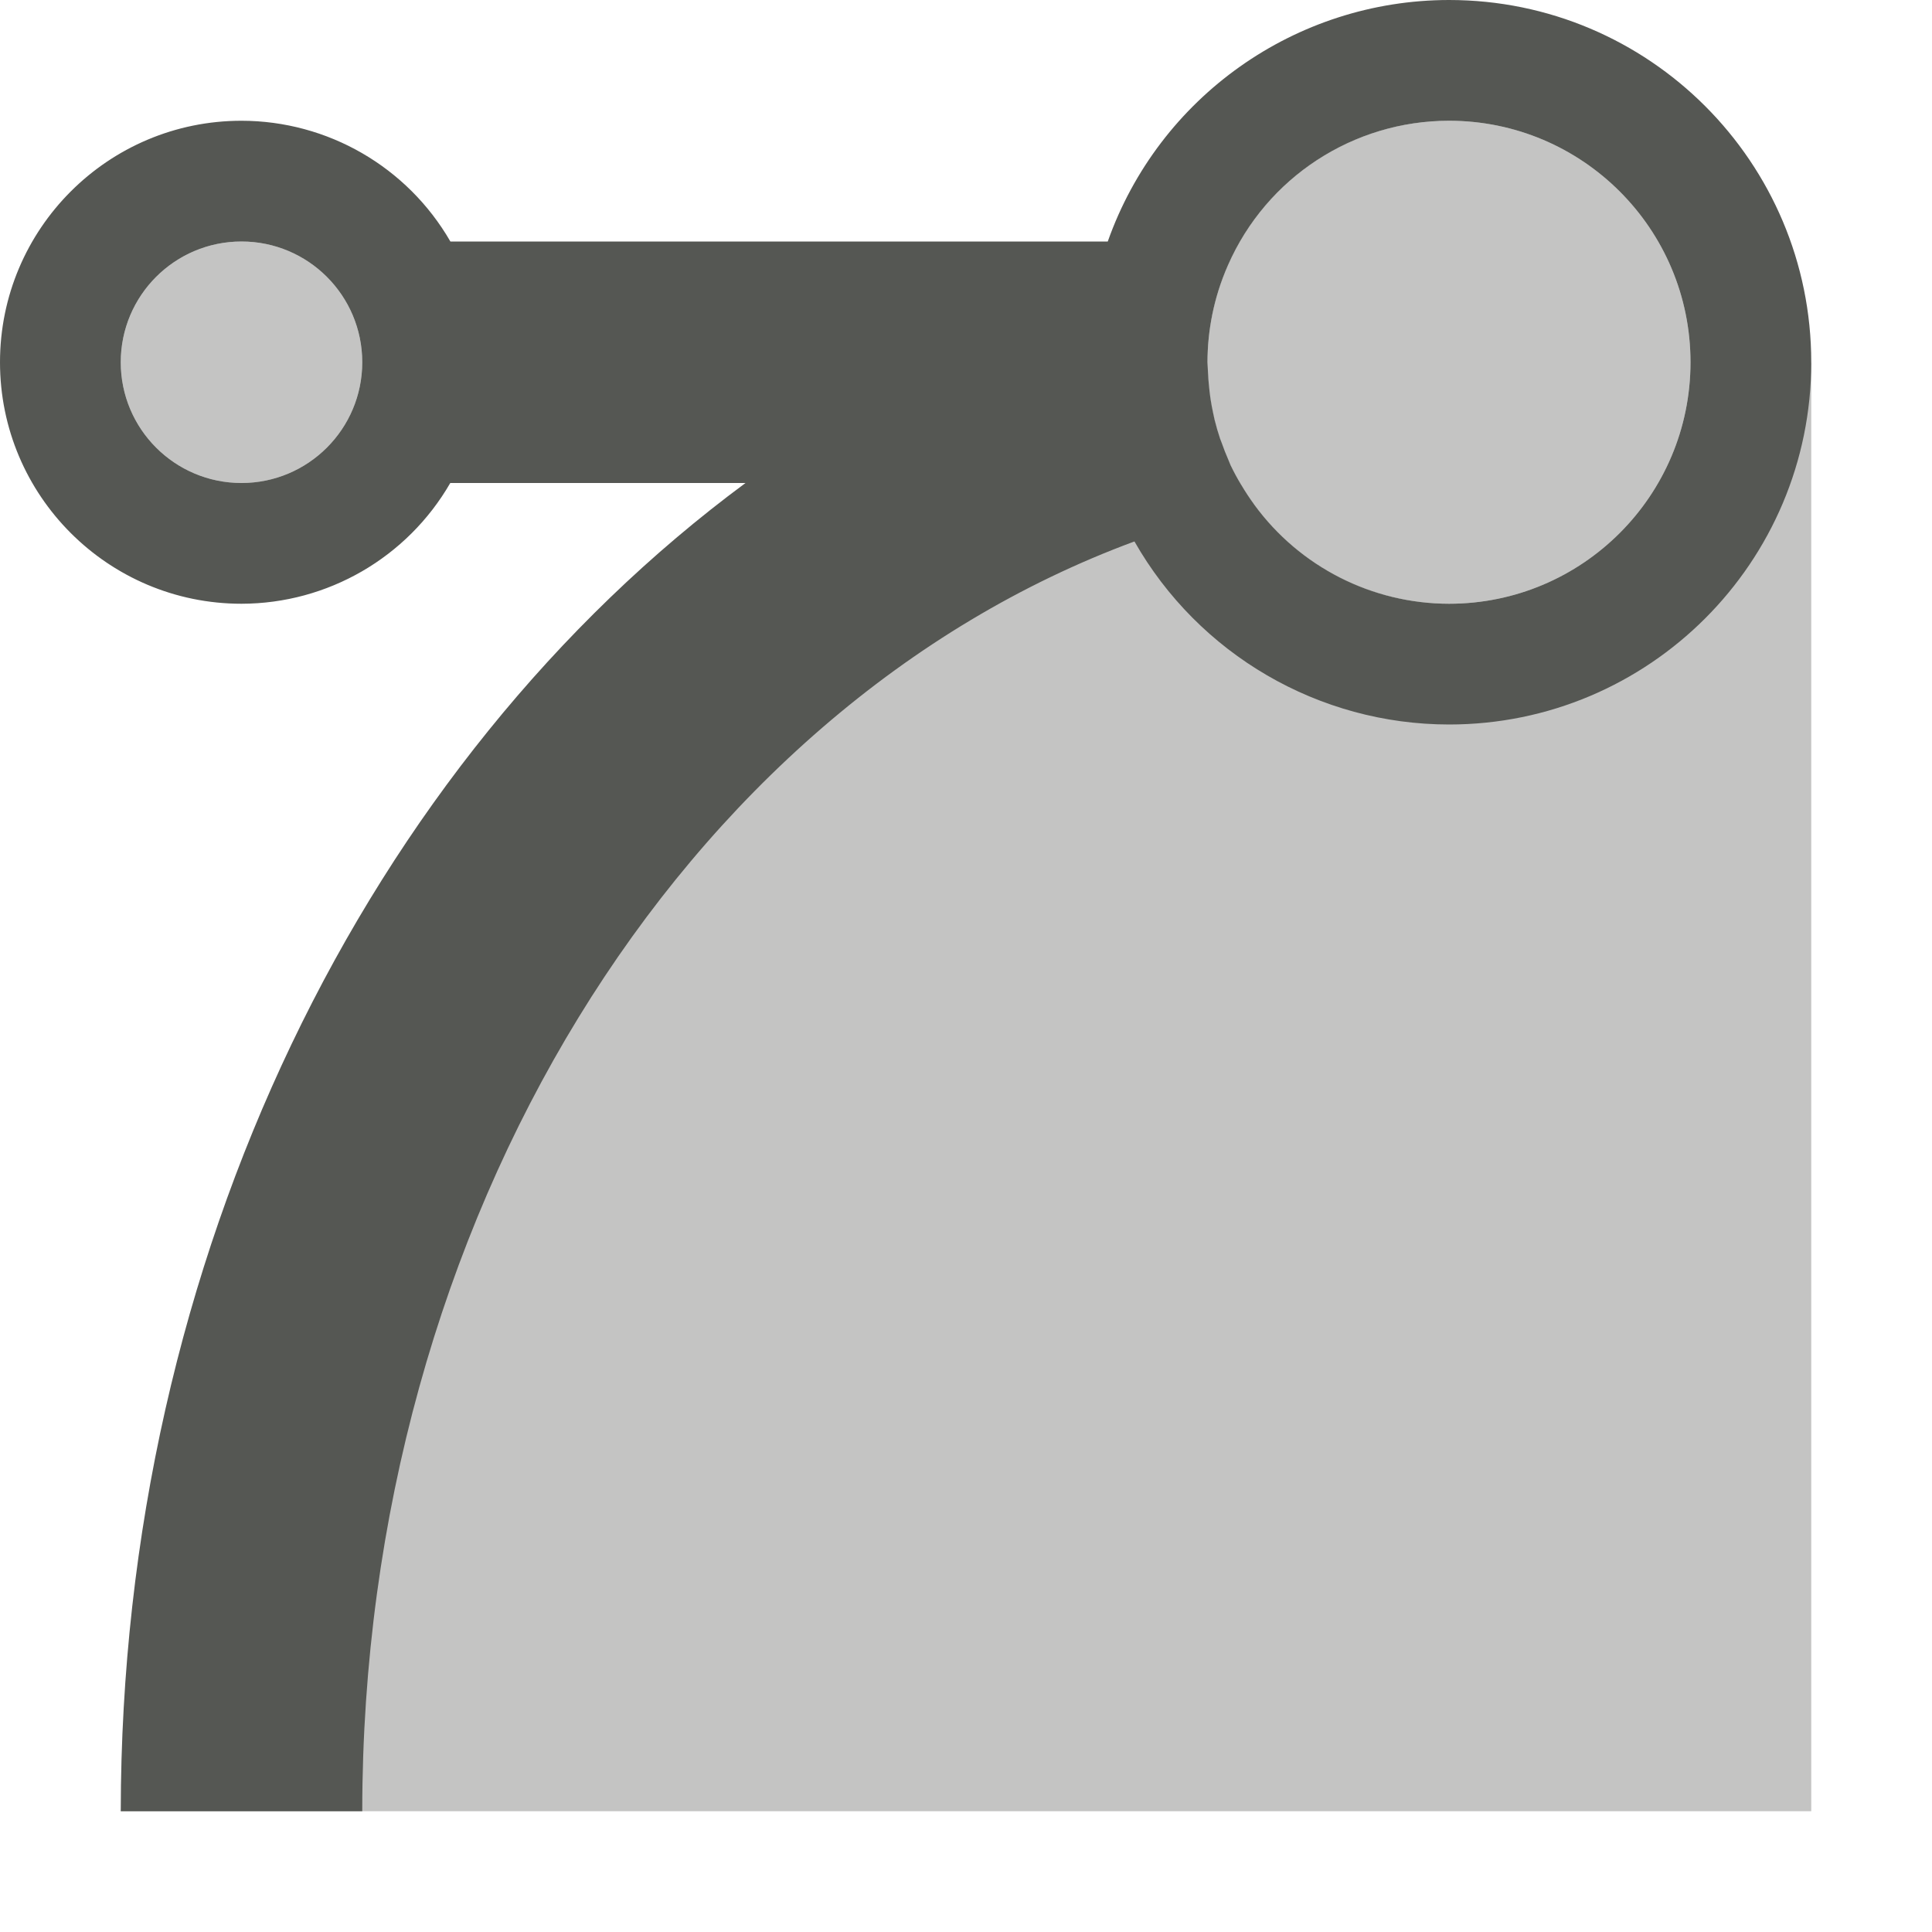
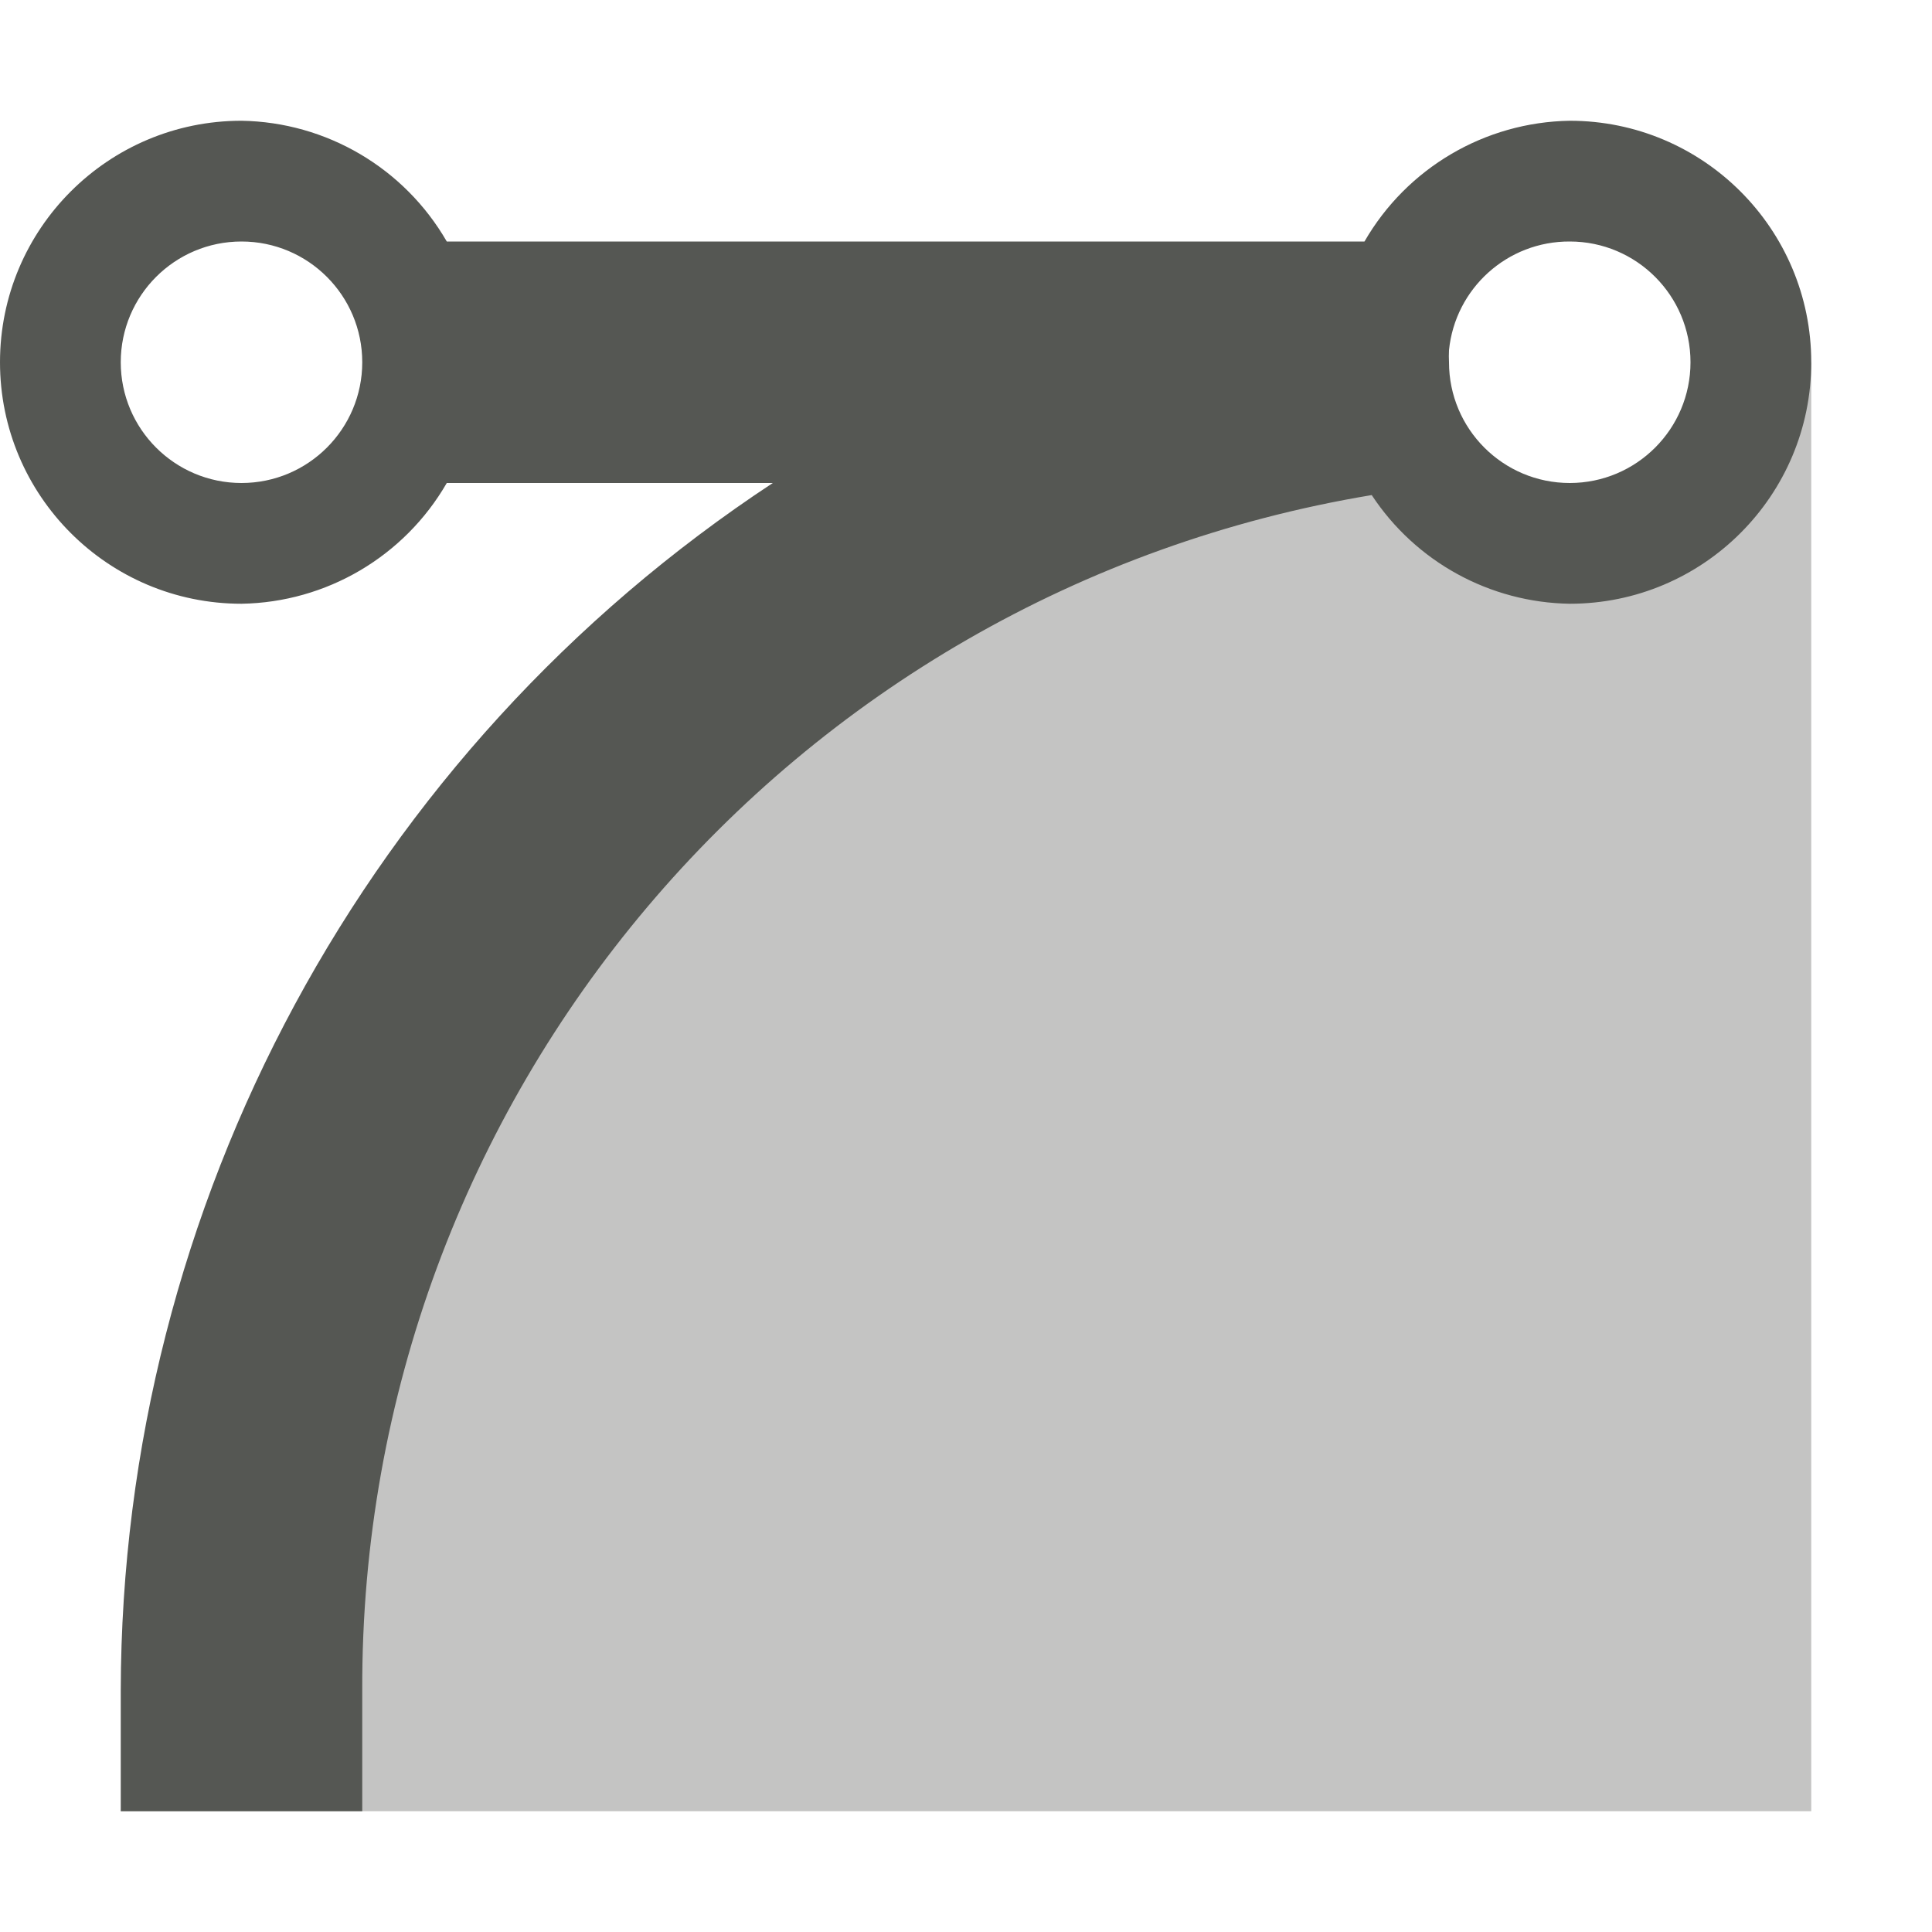
<svg xmlns="http://www.w3.org/2000/svg" viewBox="0 0 16 16">
-   <path style="opacity:0.35;fill:#555753" d="M 2.724,9 1,15 H 15 V 3 L 14,5 11,5.316 10,4 H 7.443 Z" />
-   <path style="fill:#555753" d="M 12 0 A 3 3 0 0 0 9.174 2 L 3.73 2 A 2 2 0 0 0 2 1 A 2 2 0 0 0 0 3 A 2 2 0 0 0 2 5 A 2 2 0 0 0 3.729 4 L 6.174 4 C 3.044 6.315 1.004 10.409 1 15 L 3 15 C 3.002 10.109 5.64 5.871 9.395 4.484 A 3 3 0 0 0 12 6 A 3 3 0 0 0 15 3 A 3 3 0 0 0 12 0 z M 12 1 A 2 2 0 0 1 14 3 A 2 2 0 0 1 12 5 A 2 2 0 0 1 10.389 4.182 A 2 2 0 0 1 10.385 4.176 A 2 2 0 0 1 10.281 4.018 A 2 2 0 0 1 10.277 4.012 A 2 2 0 0 1 10.191 3.852 A 2 2 0 0 1 10.174 3.811 A 2 2 0 0 1 10.117 3.666 A 2 2 0 0 1 10.105 3.635 A 2 2 0 0 1 10.059 3.477 A 2 2 0 0 1 10.047 3.422 A 2 2 0 0 1 10.025 3.303 A 2 2 0 0 1 10.012 3.193 A 2 2 0 0 1 10.004 3.084 A 2 2 0 0 1 10 3 A 2 2 0 0 1 10.01 2.801 A 2 2 0 0 1 10.09 2.408 A 2 2 0 0 1 10.17 2.195 A 2 2 0 0 1 12 1 z M 2 2 A 1 1 0 0 1 3 3 A 1 1 0 0 1 2 4 A 1 1 0 0 1 1 3 A 1 1 0 0 1 2 2 z " />
-   <circle style="opacity:0.35;fill:#555753" cx="2" cy="3" r="1" />
-   <path style="opacity:0.35;fill:#555753" d="m 12,1 c -1.105,0 -2,0.895 -2,2 0,1.105 0.895,2 2,2 1.105,0 2,-0.895 2,-2 0,-1.105 -0.895,-2 -2,-2 z" />
+   <path style="opacity:0.35;fill:#555753" d="M 2.724,9 1,15 H 15 V 3 L 13.9,4.3 11.4,3.9 10,4 H 7.44 Z" />
+   <path style="fill:#555753" d="M 2,1 A 2,2 0 0 0 0,3 2,2 0 0 0 2,5 2,2 0 0 0 3.7,4 H 6.4 A 12,12 0 0 0 1,14 v 1 H 3 V 14 A 10,10 0 0 1 11.36,4.1 2,2 0 0 0 13,5 2,2 0 0 0 15,3 2,2 0 0 0 13,1 2,2 0 0 0 11.3,2 H 3.7 A 2,2 0 0 0 2,1 Z M 2,2 A 1,1 0 0 1 3,3 1,1 0 0 1 2,4 1,1 0 0 1 1,3 1,1 0 0 1 2,2 Z M 13,2 A 1,1 0 0 1 14,3 1,1 0 0 1 13,4 1,1 0 0 1 12,3 1,1 0 0 1 12,2.9 1,1 0 0 1 13,2 Z" />
</svg>
